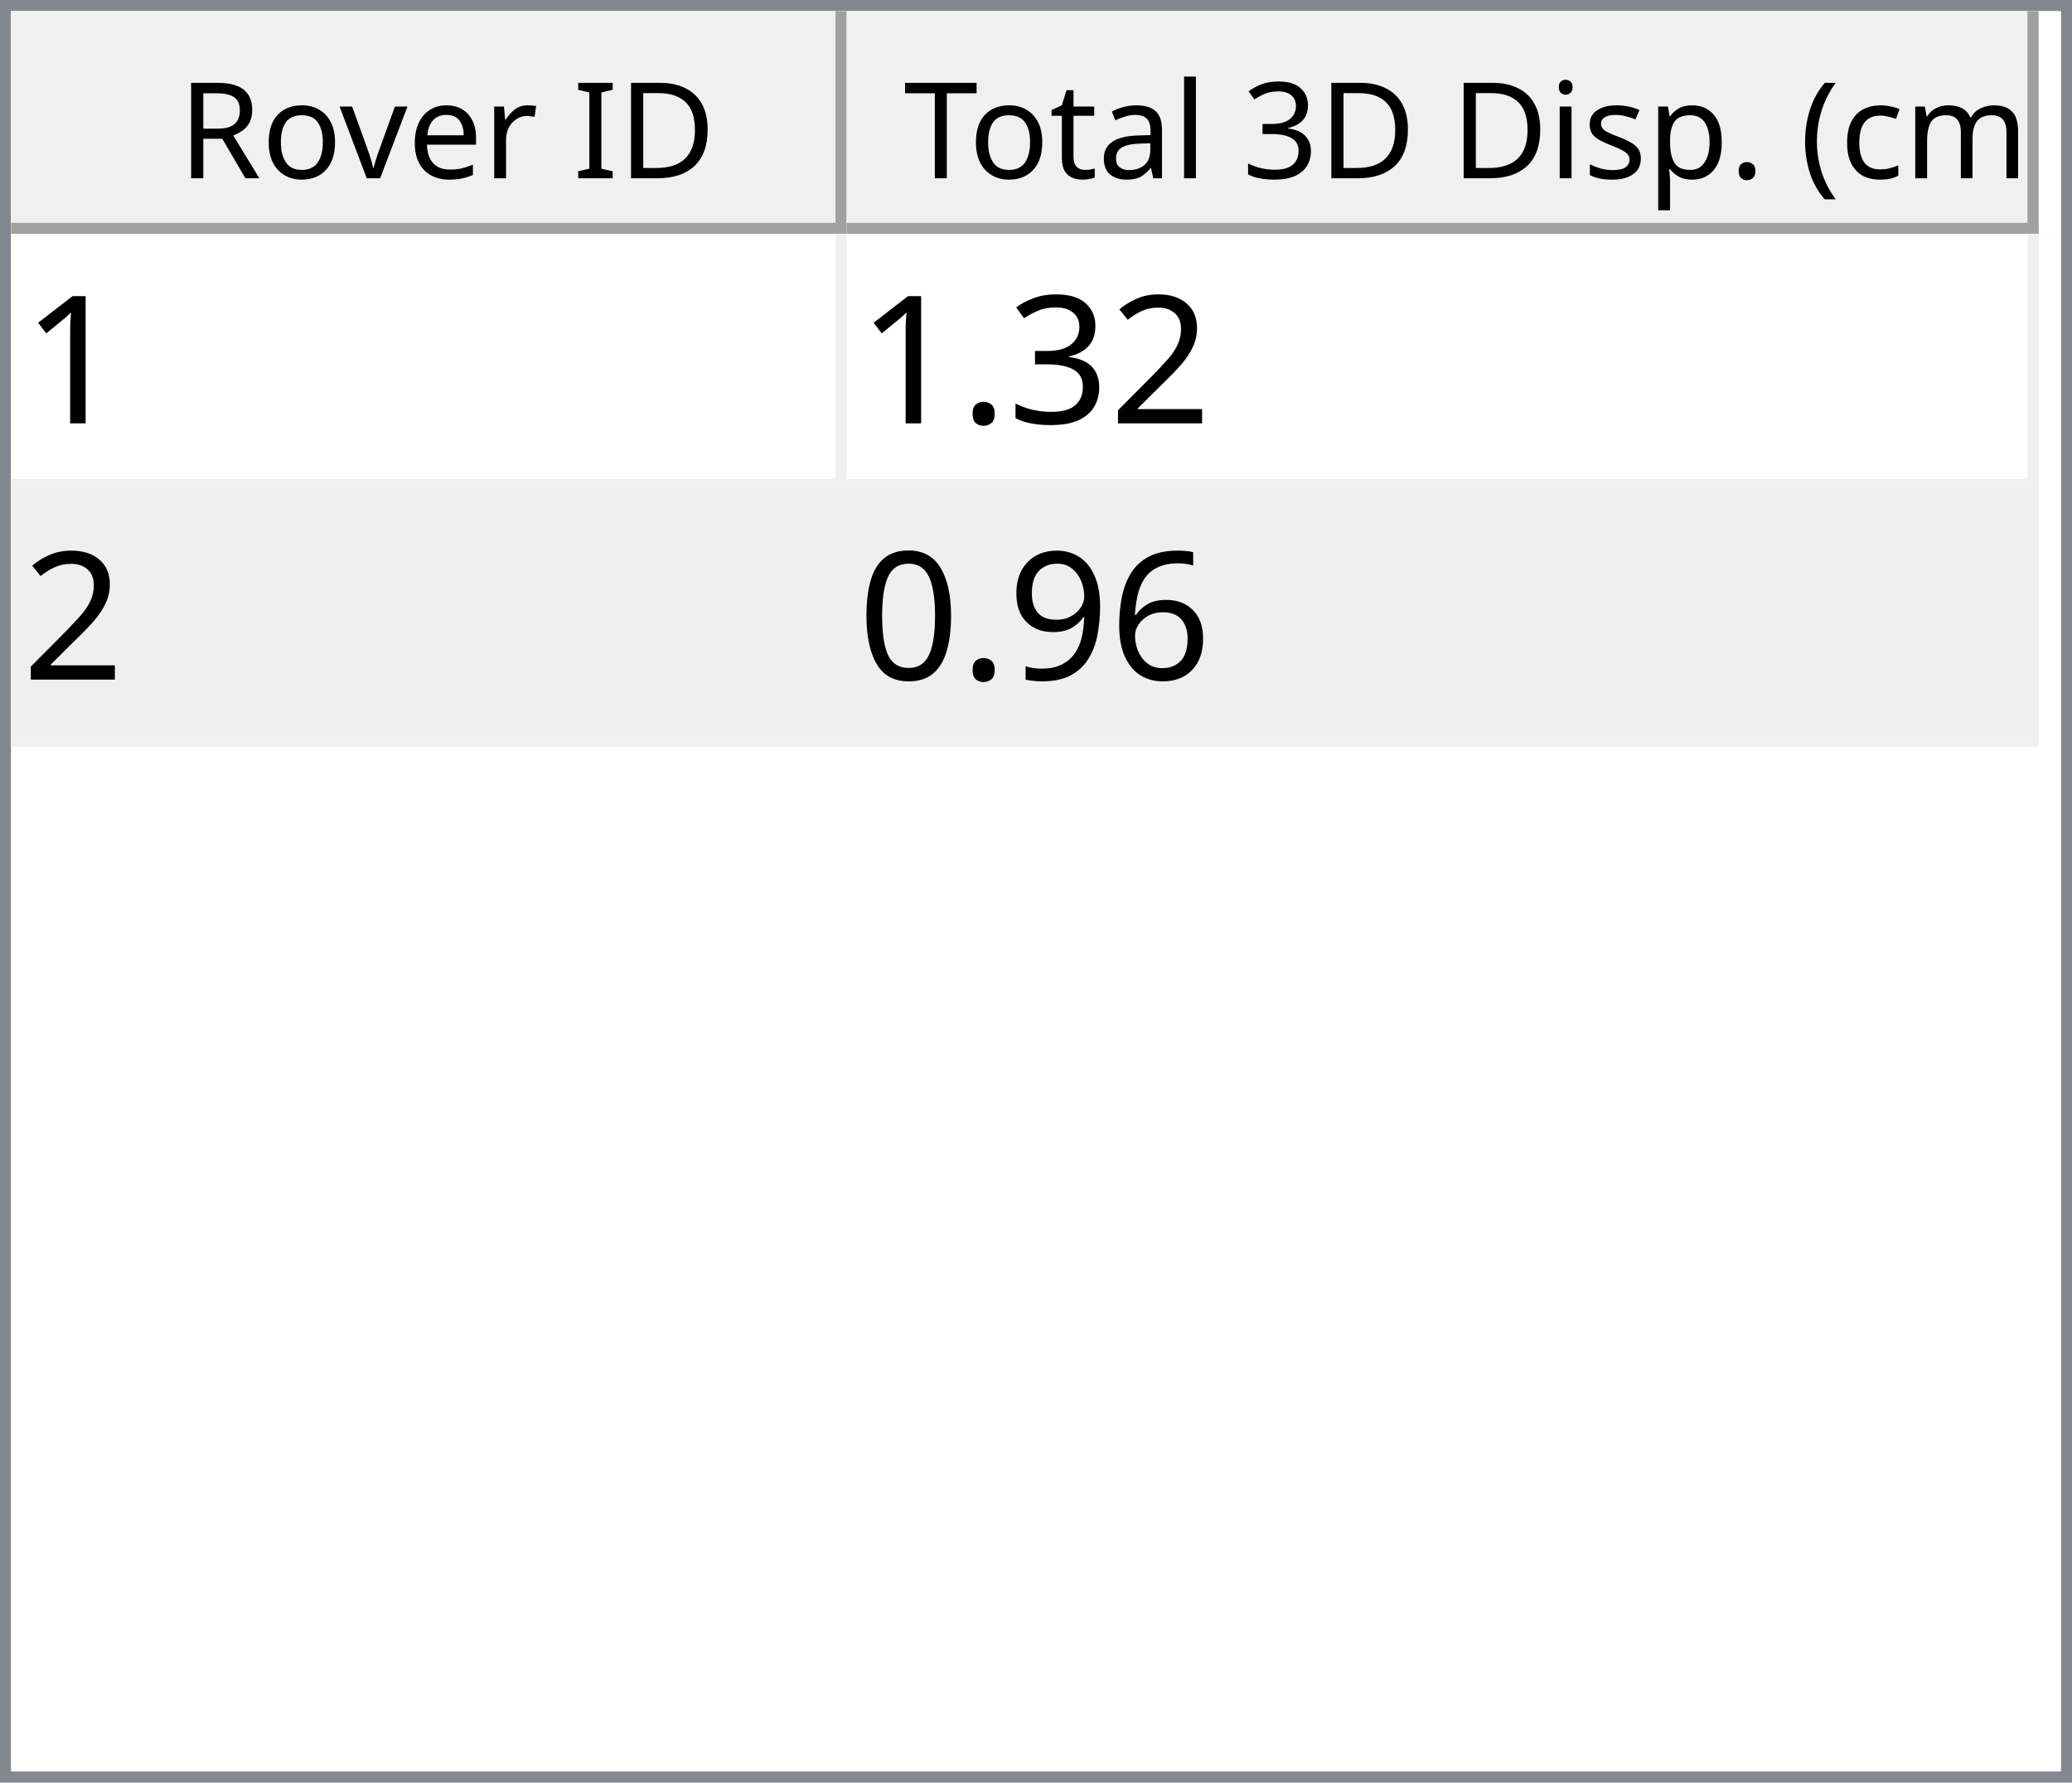
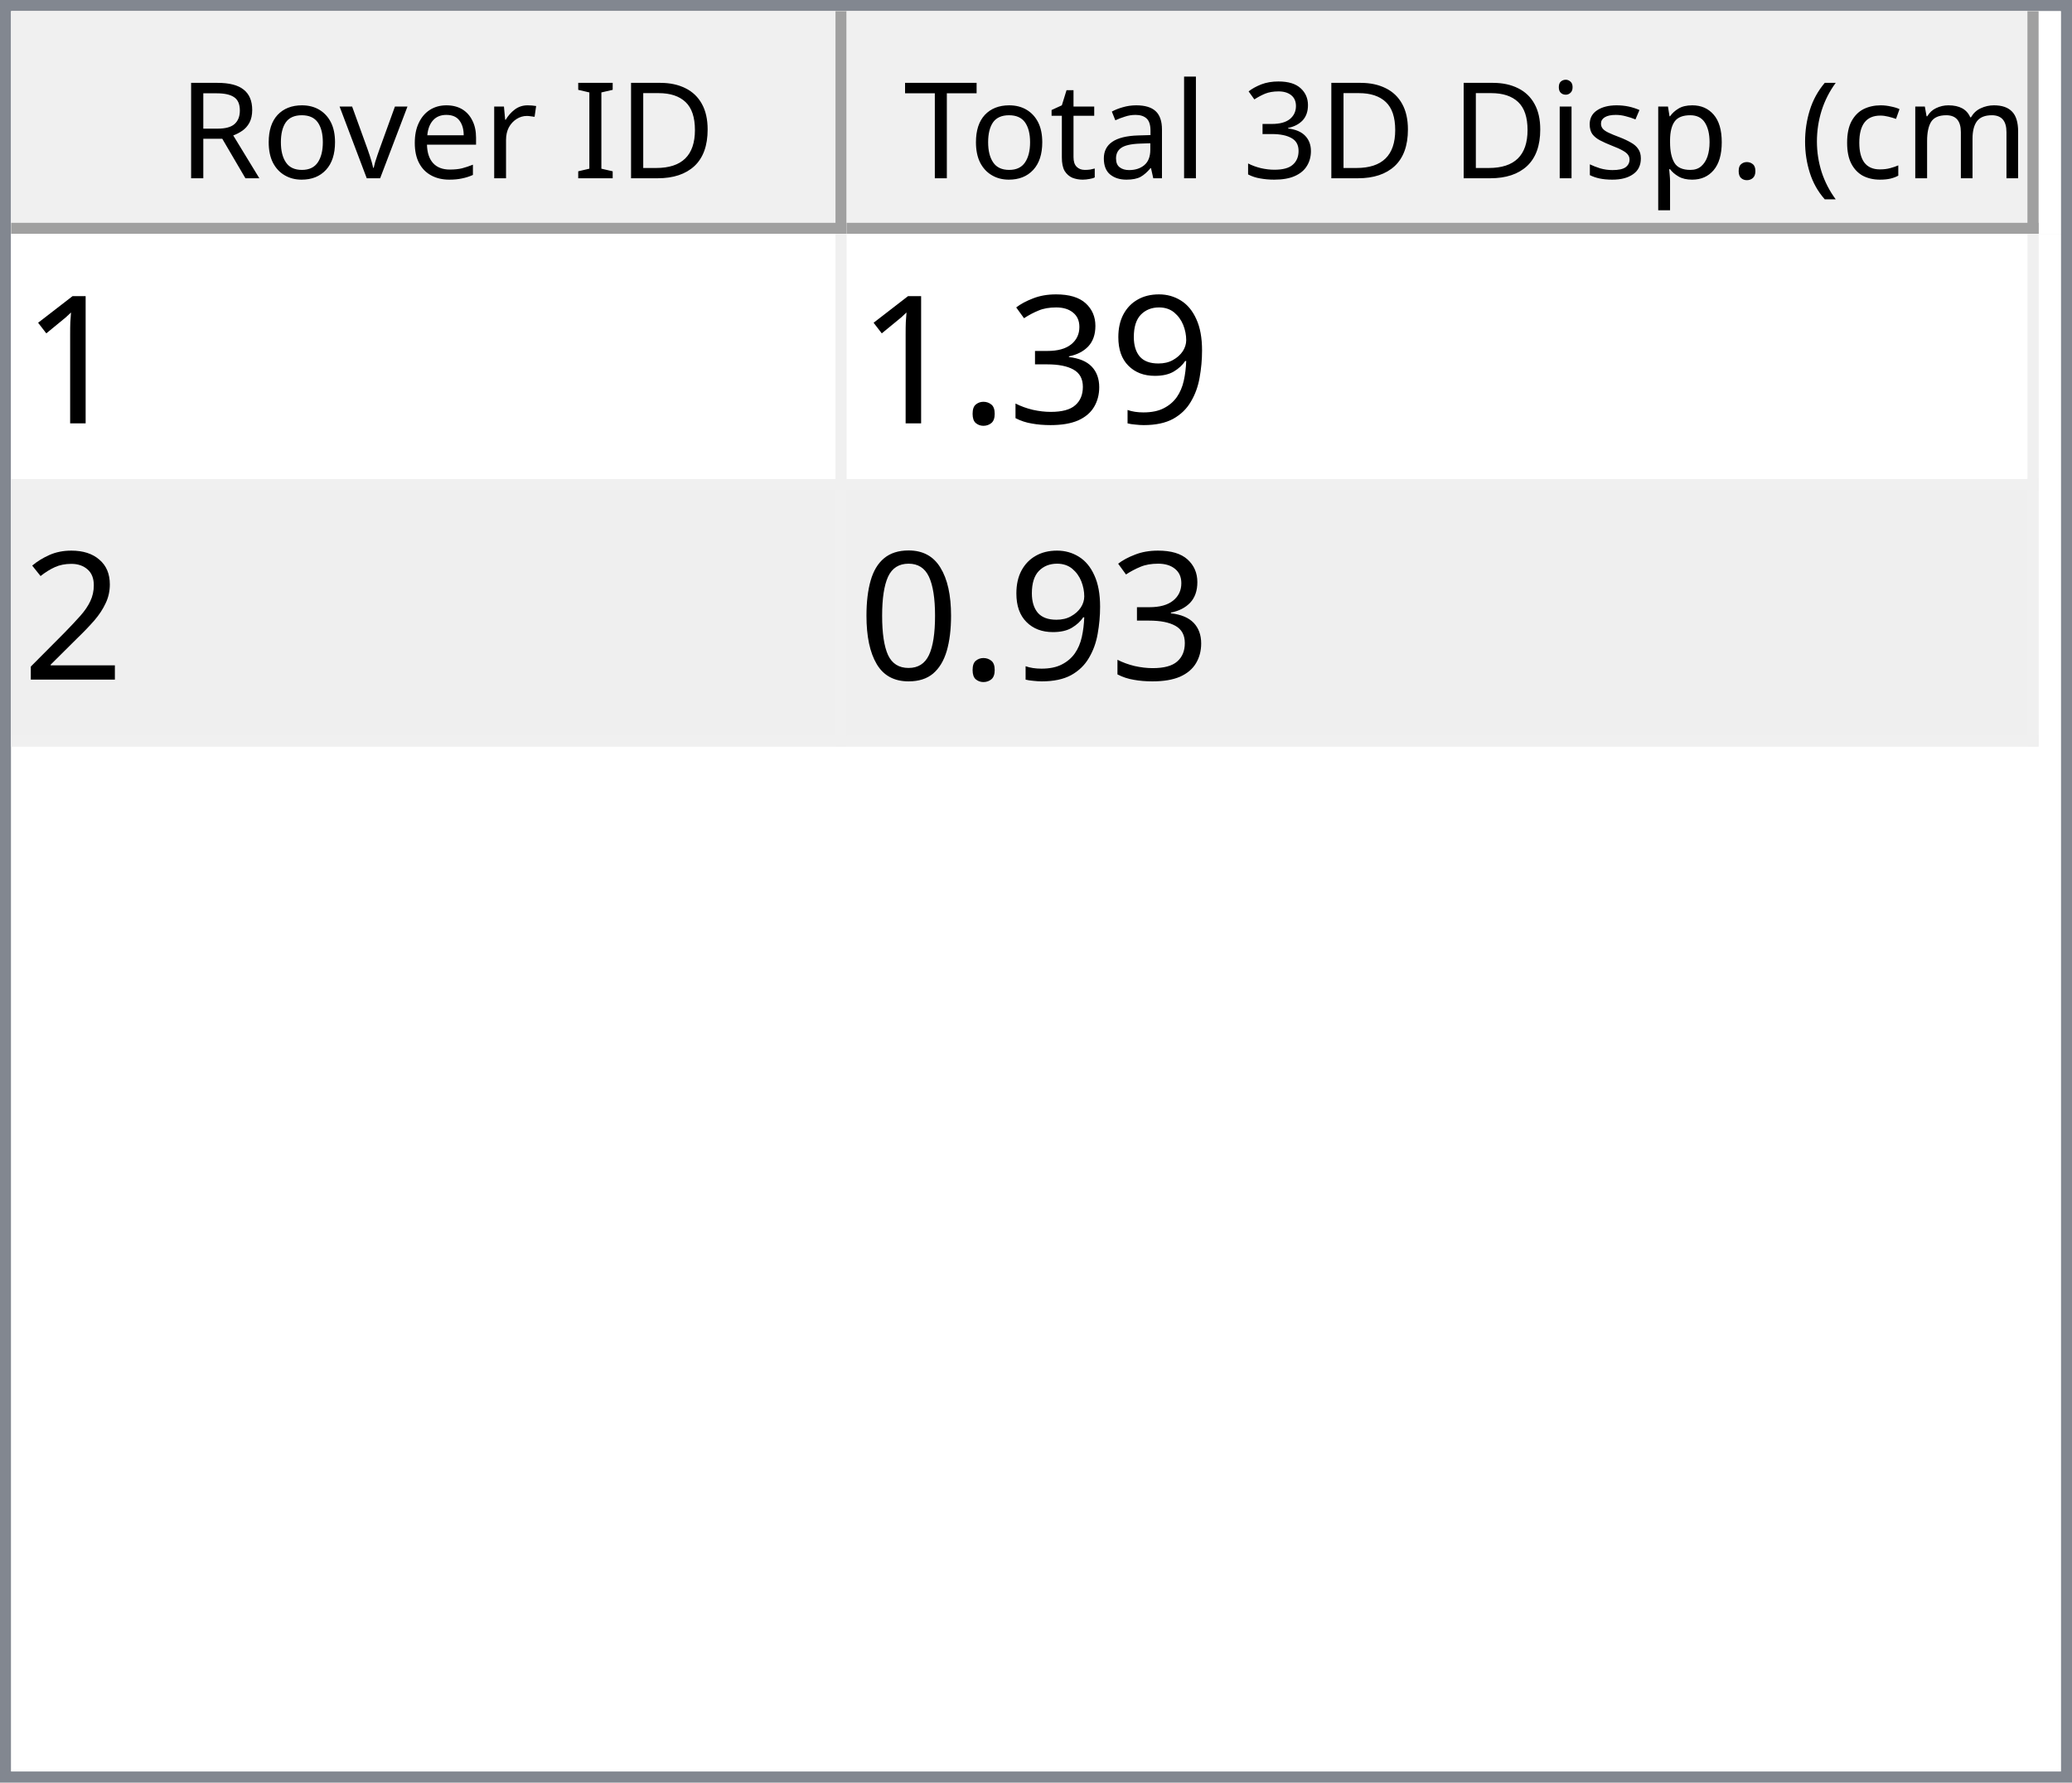
<svg xmlns="http://www.w3.org/2000/svg" style="fill-opacity:1; color-rendering:auto; color-interpolation:auto; text-rendering:auto; stroke:black; stroke-linecap:square; stroke-miterlimit:10; shape-rendering:auto; stroke-opacity:1; fill:black; stroke-dasharray:none; font-weight:normal; stroke-width:1; font-family:'Dialog'; font-style:normal; stroke-linejoin:miter; font-size:12px; stroke-dashoffset:0; image-rendering:auto;" width="186" height="160">
  <defs id="genericDefs" />
  <g>
    <defs id="defs1">
      <clipPath clipPathUnits="userSpaceOnUse" id="clipPath1">
        <path d="M0 0 L186 0 L186 160 L0 160 L0 0 Z" />
      </clipPath>
      <clipPath clipPathUnits="userSpaceOnUse" id="clipPath2">
        <path d="M0 0 L0 160 L186 160 L186 0 Z" />
      </clipPath>
      <clipPath clipPathUnits="userSpaceOnUse" id="clipPath3">
        <path d="M0 0 L0 20 L184 20 L184 0 Z" />
      </clipPath>
      <clipPath clipPathUnits="userSpaceOnUse" id="clipPath4">
        <path d="M0 0 L0 20 L75 20 L75 0 Z" />
      </clipPath>
      <clipPath clipPathUnits="userSpaceOnUse" id="clipPath5">
        <path d="M1 1 L1 19 L74 19 L74 1 Z" />
      </clipPath>
      <clipPath clipPathUnits="userSpaceOnUse" id="clipPath6">
        <path d="M0 0 L0 18 L73 18 L73 0 Z" />
      </clipPath>
      <clipPath clipPathUnits="userSpaceOnUse" id="clipPath7">
        <path d="M-0.5 -0.5 L-0.5 19.5 L74.5 19.5 L74.5 -0.5 Z" />
      </clipPath>
      <clipPath clipPathUnits="userSpaceOnUse" id="clipPath8">
        <path d="M0 0 L0 20 L107 20 L107 0 Z" />
      </clipPath>
      <clipPath clipPathUnits="userSpaceOnUse" id="clipPath9">
        <path d="M1 1 L1 19 L106 19 L106 1 Z" />
      </clipPath>
      <clipPath clipPathUnits="userSpaceOnUse" id="clipPath10">
        <path d="M0 0 L0 18 L105 18 L105 0 Z" />
      </clipPath>
      <clipPath clipPathUnits="userSpaceOnUse" id="clipPath11">
        <path d="M-0.5 -0.5 L-0.5 19.5 L106.5 19.5 L106.5 -0.5 Z" />
      </clipPath>
      <clipPath clipPathUnits="userSpaceOnUse" id="clipPath12">
        <path d="M0 0 L0 138 L184 138 L184 0 Z" />
      </clipPath>
      <clipPath clipPathUnits="userSpaceOnUse" id="clipPath13">
        <path d="M0 0 L0 46 L182 46 L182 0 Z" />
      </clipPath>
      <clipPath clipPathUnits="userSpaceOnUse" id="clipPath14">
        <path d="M-0.5 -0.5 L-0.5 45.5 L181.5 45.5 L181.5 -0.5 Z" />
      </clipPath>
      <clipPath clipPathUnits="userSpaceOnUse" id="clipPath15">
        <path d="M0 0 L0 22 L74 22 L74 0 Z" />
      </clipPath>
      <clipPath clipPathUnits="userSpaceOnUse" id="clipPath16">
        <path d="M0 0 L0 22 L106 22 L106 0 Z" />
      </clipPath>
      <font horiz-adv-x="64.551" id="font1">
        <font-face ascent="107.91" descent="25.098" units-per-em="100" style="font-style:normal; font-family:Segoe UI; font-weight:normal;" />
        <missing-glyph horiz-adv-x="64.551" d="M8.109 0 L8.109 68.266 L56.453 68.266 L56.453 0 L8.109 0 ZM15.328 7.234 L49.219 7.234 L49.219 61.031 L15.328 61.031 L15.328 7.234 Z" />
        <glyph unicode="D" horiz-adv-x="70.117" d="M9.188 0 L9.188 70.016 L28.516 70.016 Q65.531 70.016 65.531 35.891 Q65.531 19.672 55.25 9.836 Q44.969 0 27.734 0 L9.188 0 ZM17.391 62.594 L17.391 7.422 L27.828 7.422 Q41.609 7.422 49.273 14.797 Q56.938 22.172 56.938 35.688 Q56.938 62.594 28.328 62.594 L17.391 62.594 Z" />
        <glyph unicode="I" horiz-adv-x="26.611" d="M17.391 0 L9.188 0 L9.188 70.016 L17.391 70.016 L17.391 0 Z" />
        <glyph unicode=" " horiz-adv-x="27.393" d="" />
        <glyph unicode="r" horiz-adv-x="34.766" d="M34.188 41.891 Q32.078 43.5 28.125 43.5 Q23 43.5 19.555 38.672 Q16.109 33.844 16.109 25.484 L16.109 0 L8.109 0 L8.109 50 L16.109 50 L16.109 39.703 L16.312 39.703 Q18.016 44.969 21.531 47.922 Q25.047 50.875 29.391 50.875 Q32.516 50.875 34.188 50.203 L34.188 41.891 Z" />
        <glyph unicode="e" horiz-adv-x="52.295" d="M48.297 23 L12.984 23 Q13.188 14.656 17.484 10.109 Q21.781 5.562 29.297 5.562 Q37.75 5.562 44.828 11.141 L44.828 3.609 Q38.234 -1.172 27.391 -1.172 Q16.797 -1.172 10.742 5.641 Q4.688 12.453 4.688 24.812 Q4.688 36.469 11.305 43.82 Q17.922 51.172 27.734 51.172 Q37.547 51.172 42.922 44.828 Q48.297 38.484 48.297 27.203 L48.297 23 ZM40.094 29.781 Q40.047 36.719 36.75 40.578 Q33.453 44.438 27.594 44.438 Q21.922 44.438 17.969 40.383 Q14.016 36.328 13.094 29.781 L40.094 29.781 Z" />
        <glyph unicode="v" horiz-adv-x="47.9" d="M47.406 50 L27.484 0 L19.625 0 L0.688 50 L9.469 50 L22.172 13.672 Q23.578 9.672 23.922 6.688 L24.125 6.688 Q24.609 10.453 25.688 13.484 L38.969 50 L47.406 50 Z" />
        <glyph unicode="o" horiz-adv-x="58.594" d="M29 -1.172 Q17.922 -1.172 11.305 5.836 Q4.688 12.844 4.688 24.422 Q4.688 37.016 11.57 44.094 Q18.453 51.172 30.172 51.172 Q41.359 51.172 47.633 44.289 Q53.906 37.406 53.906 25.203 Q53.906 13.234 47.141 6.031 Q40.375 -1.172 29 -1.172 ZM29.594 44.438 Q21.875 44.438 17.383 39.188 Q12.891 33.938 12.891 24.703 Q12.891 15.828 17.43 10.695 Q21.969 5.562 29.594 5.562 Q37.359 5.562 41.531 10.594 Q45.703 15.625 45.703 24.906 Q45.703 34.281 41.531 39.359 Q37.359 44.438 29.594 44.438 Z" />
        <glyph unicode="R" horiz-adv-x="59.814" d="M59.375 0 L49.609 0 L37.891 19.625 Q36.281 22.359 34.766 24.289 Q33.25 26.219 31.664 27.438 Q30.078 28.656 28.25 29.219 Q26.422 29.781 24.125 29.781 L17.391 29.781 L17.391 0 L9.188 0 L9.188 70.016 L30.078 70.016 Q34.672 70.016 38.555 68.867 Q42.438 67.719 45.289 65.375 Q48.141 63.031 49.758 59.547 Q51.375 56.062 51.375 51.375 Q51.375 47.703 50.273 44.656 Q49.172 41.609 47.148 39.211 Q45.125 36.812 42.266 35.133 Q39.406 33.453 35.844 32.516 L35.844 32.328 Q37.594 31.547 38.891 30.547 Q40.188 29.547 41.359 28.18 Q42.531 26.812 43.68 25.078 Q44.828 23.344 46.234 21.047 L59.375 0 ZM17.391 62.594 L17.391 37.203 L28.516 37.203 Q31.594 37.203 34.203 38.133 Q36.812 39.062 38.719 40.797 Q40.625 42.531 41.703 45.047 Q42.781 47.562 42.781 50.688 Q42.781 56.297 39.141 59.445 Q35.5 62.594 28.609 62.594 L17.391 62.594 Z" />
        <glyph unicode=")" horiz-adv-x="30.176" d="M8.297 -15.922 L1.172 -15.922 Q16.406 2.344 16.406 26.812 Q16.406 51.469 1.078 70.016 L8.297 70.016 Q23.531 52.156 23.531 26.703 Q23.531 1.375 8.297 -15.922 Z" />
        <glyph unicode="m" horiz-adv-x="86.133" d="M79.109 0 L71.094 0 L71.094 28.719 Q71.094 37.016 68.531 40.727 Q65.969 44.438 59.906 44.438 Q54.781 44.438 51.195 39.75 Q47.609 35.062 47.609 28.516 L47.609 0 L39.594 0 L39.594 29.688 Q39.594 44.438 28.219 44.438 Q22.953 44.438 19.531 40.016 Q16.109 35.594 16.109 28.516 L16.109 0 L8.109 0 L8.109 50 L16.109 50 L16.109 42.094 L16.312 42.094 Q21.625 51.172 31.844 51.172 Q36.969 51.172 40.773 48.312 Q44.578 45.453 46 40.828 Q51.562 51.172 62.594 51.172 Q79.109 51.172 79.109 30.812 L79.109 0 Z" />
        <glyph unicode="c" horiz-adv-x="46.191" d="M42.188 2.297 Q36.422 -1.172 28.516 -1.172 Q17.828 -1.172 11.258 5.789 Q4.688 12.75 4.688 23.828 Q4.688 36.188 11.766 43.68 Q18.844 51.172 30.672 51.172 Q37.25 51.172 42.281 48.734 L42.281 40.531 Q36.719 44.438 30.375 44.438 Q22.703 44.438 17.797 38.945 Q12.891 33.453 12.891 24.516 Q12.891 15.719 17.508 10.641 Q22.125 5.562 29.891 5.562 Q36.422 5.562 42.188 9.906 L42.188 2.297 Z" />
        <glyph unicode="(" horiz-adv-x="30.176" d="M29.109 -15.922 L21.969 -15.922 Q6.844 1.375 6.844 26.703 Q6.844 52.156 21.969 70.016 L29.203 70.016 Q13.875 51.469 13.875 26.812 Q13.875 2.344 29.109 -15.922 Z" />
        <glyph unicode="." horiz-adv-x="21.68" d="M10.891 -1.078 Q8.641 -1.078 7.055 0.539 Q5.469 2.156 5.469 4.391 Q5.469 6.641 7.055 8.273 Q8.641 9.906 10.891 9.906 Q13.188 9.906 14.797 8.273 Q16.406 6.641 16.406 4.391 Q16.406 2.156 14.797 0.539 Q13.188 -1.078 10.891 -1.078 Z" />
        <glyph unicode="p" horiz-adv-x="58.789" d="M16.312 7.234 L16.109 7.234 L16.109 -23 L8.109 -23 L8.109 50 L16.109 50 L16.109 41.219 L16.312 41.219 Q22.219 51.172 33.594 51.172 Q43.266 51.172 48.688 44.461 Q54.109 37.75 54.109 26.469 Q54.109 13.922 48 6.375 Q41.891 -1.172 31.297 -1.172 Q21.578 -1.172 16.312 7.234 ZM16.109 27.391 L16.109 20.406 Q16.109 14.203 20.141 9.883 Q24.172 5.562 30.375 5.562 Q37.641 5.562 41.773 11.133 Q45.906 16.703 45.906 26.609 Q45.906 34.969 42.047 39.703 Q38.188 44.438 31.594 44.438 Q24.609 44.438 20.359 39.578 Q16.109 34.719 16.109 27.391 Z" />
        <glyph unicode="s" horiz-adv-x="42.432" d="M5.078 1.812 L5.078 10.406 Q11.625 5.562 19.484 5.562 Q30.031 5.562 30.031 12.594 Q30.031 14.594 29.125 15.992 Q28.219 17.391 26.68 18.461 Q25.141 19.531 23.07 20.383 Q21 21.234 18.609 22.172 Q15.281 23.484 12.766 24.828 Q10.25 26.172 8.57 27.859 Q6.891 29.547 6.031 31.695 Q5.172 33.844 5.172 36.719 Q5.172 40.234 6.789 42.945 Q8.406 45.656 11.086 47.484 Q13.766 49.312 17.211 50.242 Q20.656 51.172 24.312 51.172 Q30.812 51.172 35.938 48.922 L35.938 40.828 Q30.422 44.438 23.25 44.438 Q21 44.438 19.195 43.922 Q17.391 43.406 16.094 42.477 Q14.797 41.547 14.086 40.258 Q13.375 38.969 13.375 37.406 Q13.375 35.453 14.086 34.133 Q14.797 32.812 16.164 31.789 Q17.531 30.766 19.484 29.938 Q21.438 29.109 23.922 28.125 Q27.25 26.859 29.883 25.516 Q32.516 24.172 34.375 22.484 Q36.234 20.797 37.234 18.602 Q38.234 16.406 38.234 13.375 Q38.234 9.672 36.602 6.938 Q34.969 4.203 32.234 2.398 Q29.5 0.594 25.93 -0.289 Q22.359 -1.172 18.453 -1.172 Q10.75 -1.172 5.078 1.812 Z" />
        <glyph unicode="i" horiz-adv-x="24.219" d="M12.203 62.703 Q10.062 62.703 8.547 64.164 Q7.031 65.625 7.031 67.875 Q7.031 70.125 8.547 71.609 Q10.062 73.094 12.203 73.094 Q14.406 73.094 15.945 71.609 Q17.484 70.125 17.484 67.875 Q17.484 65.719 15.945 64.211 Q14.406 62.703 12.203 62.703 ZM16.109 0 L8.109 0 L8.109 50 L16.109 50 L16.109 0 Z" />
        <glyph unicode="3" horiz-adv-x="53.906" d="M46.531 19.828 Q46.531 15.094 44.75 11.211 Q42.969 7.328 39.719 4.57 Q36.469 1.812 31.93 0.297 Q27.391 -1.219 21.922 -1.219 Q11.922 -1.219 6 2.594 L6 11.188 Q13.094 5.609 22.219 5.609 Q25.875 5.609 28.828 6.539 Q31.781 7.469 33.906 9.227 Q36.031 10.984 37.18 13.477 Q38.328 15.969 38.328 19.094 Q38.328 32.812 18.797 32.812 L12.984 32.812 L12.984 39.594 L18.5 39.594 Q35.797 39.594 35.797 52.484 Q35.797 64.406 22.609 64.406 Q15.188 64.406 8.688 59.422 L8.688 67.188 Q15.375 71.188 24.609 71.188 Q29 71.188 32.57 69.969 Q36.141 68.75 38.68 66.555 Q41.219 64.359 42.609 61.281 Q44 58.203 44 54.5 Q44 40.672 30.031 36.719 L30.031 36.531 Q33.594 36.141 36.625 34.797 Q39.656 33.453 41.852 31.305 Q44.047 29.156 45.289 26.25 Q46.531 23.344 46.531 19.828 Z" />
        <glyph unicode="l" horiz-adv-x="24.219" d="M16.109 0 L8.109 0 L8.109 74.031 L16.109 74.031 L16.109 0 Z" />
        <glyph unicode="a" horiz-adv-x="50.879" d="M43.891 0 L35.891 0 L35.891 7.812 L35.688 7.812 Q30.469 -1.172 20.312 -1.172 Q12.844 -1.172 8.617 2.781 Q4.391 6.734 4.391 13.281 Q4.391 27.297 20.906 29.594 L35.891 31.688 Q35.891 44.438 25.594 44.438 Q16.547 44.438 9.281 38.281 L9.281 46.484 Q16.656 51.172 26.266 51.172 Q43.891 51.172 43.891 32.516 L43.891 0 ZM35.891 25.297 L23.828 23.641 Q18.266 22.859 15.43 20.875 Q12.594 18.891 12.594 13.875 Q12.594 10.203 15.211 7.883 Q17.828 5.562 22.172 5.562 Q28.125 5.562 32.008 9.742 Q35.891 13.922 35.891 20.312 L35.891 25.297 Z" />
        <glyph unicode="t" horiz-adv-x="33.887" d="M31.297 0.484 Q28.469 -1.078 23.828 -1.078 Q10.688 -1.078 10.688 13.578 L10.688 43.172 L2.094 43.172 L2.094 50 L10.688 50 L10.688 62.203 L18.703 64.797 L18.703 50 L31.297 50 L31.297 43.172 L18.703 43.172 L18.703 14.984 Q18.703 9.969 20.414 7.82 Q22.125 5.672 26.078 5.672 Q29.109 5.672 31.297 7.328 L31.297 0.484 Z" />
        <glyph unicode="T" horiz-adv-x="52.393" d="M50.594 62.594 L30.375 62.594 L30.375 0 L22.172 0 L22.172 62.594 L2 62.594 L2 70.016 L50.594 70.016 L50.594 62.594 Z" />
      </font>
      <font horiz-adv-x="75.0" id="font2">
        <font-face ascent="100.537" descent="21.973" units-per-em="100" style="font-style:normal; font-family:sans-serif; font-weight:normal;" />
        <missing-glyph horiz-adv-x="75.0" d="M12.5 0 L12.5 62.5 L62.5 62.5 L62.5 0 L12.5 0 ZM14.062 1.562 L60.938 1.562 L60.938 60.938 L14.062 60.938 L14.062 1.562 Z" />
        <glyph unicode="1" horiz-adv-x="55.615" d="M37.25 0 L28.469 0 L28.469 56 Q25.297 52.984 20.141 49.953 Q14.984 46.922 10.891 45.406 L10.891 53.906 Q18.266 57.375 23.781 62.305 Q29.297 67.234 31.594 71.875 L37.25 71.875 L37.25 0 Z" />
-         <glyph unicode="2" horiz-adv-x="55.615" d="M50.344 8.453 L50.344 0 L3.031 0 Q2.938 3.172 4.047 6.109 Q5.859 10.938 9.836 15.625 Q13.812 20.312 21.344 26.469 Q33.016 36.031 37.117 41.625 Q41.219 47.219 41.219 52.203 Q41.219 57.422 37.477 61.008 Q33.734 64.594 27.734 64.594 Q21.391 64.594 17.578 60.789 Q13.766 56.984 13.719 50.25 L4.688 51.172 Q5.609 61.281 11.664 66.578 Q17.719 71.875 27.938 71.875 Q38.234 71.875 44.242 66.164 Q50.25 60.453 50.25 52 Q50.25 47.703 48.492 43.555 Q46.734 39.406 42.656 34.812 Q38.578 30.219 29.109 22.219 Q21.188 15.578 18.945 13.211 Q16.703 10.844 15.234 8.453 L50.344 8.453 Z" />
+         <glyph unicode="9" horiz-adv-x="55.615" d="M5.469 16.547 L13.922 17.328 Q14.984 11.375 18.016 8.688 Q21.047 6 25.781 6 Q29.828 6 32.883 7.859 Q35.938 9.719 37.891 12.82 Q39.844 15.922 41.164 21.195 Q42.484 26.469 42.484 31.938 Q42.484 32.516 42.438 33.688 Q39.797 29.5 35.234 26.883 Q30.672 24.266 25.344 24.266 Q16.453 24.266 10.305 30.711 Q4.156 37.156 4.156 47.703 Q4.156 58.594 10.578 65.234 Q17 71.875 26.656 71.875 Q33.641 71.875 39.43 68.117 Q45.219 64.359 48.219 57.398 Q51.219 50.438 51.219 37.25 Q51.219 23.531 48.242 15.406 Q45.266 7.281 39.383 3.031 Q33.5 -1.219 25.594 -1.219 Q17.188 -1.219 11.867 3.445 Q6.547 8.109 5.469 16.547 ZM41.453 48.141 Q41.453 55.719 37.43 60.156 Q33.406 64.594 27.734 64.594 Q21.875 64.594 17.531 59.812 Q13.188 55.031 13.188 47.406 Q13.188 40.578 17.312 36.305 Q21.438 32.031 27.484 32.031 Q33.594 32.031 37.523 36.305 Q41.453 40.578 41.453 48.141 Z" />
        <glyph unicode="3" horiz-adv-x="55.615" d="M4.203 18.891 L12.984 20.062 Q14.5 12.594 18.141 9.297 Q21.781 6 27 6 Q33.203 6 37.477 10.297 Q41.75 14.594 41.75 20.953 Q41.75 27 37.797 30.93 Q33.844 34.859 27.734 34.859 Q25.25 34.859 21.531 33.891 L22.516 41.609 Q23.391 41.5 23.922 41.5 Q29.547 41.5 34.039 44.43 Q38.531 47.359 38.531 53.469 Q38.531 58.297 35.258 61.477 Q31.984 64.656 26.812 64.656 Q21.688 64.656 18.266 61.43 Q14.844 58.203 13.875 51.766 L5.078 53.328 Q6.688 62.156 12.398 67.016 Q18.109 71.875 26.609 71.875 Q32.469 71.875 37.398 69.359 Q42.328 66.844 44.945 62.5 Q47.562 58.156 47.562 53.266 Q47.562 48.641 45.07 44.828 Q42.578 41.016 37.703 38.766 Q44.047 37.312 47.562 32.695 Q51.078 28.078 51.078 21.141 Q51.078 11.766 44.242 5.25 Q37.406 -1.266 26.953 -1.266 Q17.531 -1.266 11.305 4.352 Q5.078 9.969 4.203 18.891 Z" />
        <glyph unicode="." horiz-adv-x="27.783" d="M9.078 0 L9.078 10.016 L19.094 10.016 L19.094 0 L9.078 0 Z" />
-         <glyph unicode="6" horiz-adv-x="55.615" d="M49.75 54.047 L41.016 53.375 Q39.844 58.547 37.703 60.891 Q34.125 64.656 28.906 64.656 Q24.703 64.656 21.531 62.312 Q17.391 59.281 14.992 53.469 Q12.594 47.656 12.5 36.922 Q15.672 41.75 20.266 44.094 Q24.859 46.438 29.891 46.438 Q38.672 46.438 44.852 39.969 Q51.031 33.5 51.031 23.25 Q51.031 16.5 48.125 10.719 Q45.219 4.938 40.141 1.859 Q35.062 -1.219 28.609 -1.219 Q17.625 -1.219 10.695 6.859 Q3.766 14.938 3.766 33.5 Q3.766 54.25 11.422 63.672 Q18.109 71.875 29.438 71.875 Q37.891 71.875 43.289 67.141 Q48.688 62.406 49.75 54.047 ZM13.875 23.188 Q13.875 18.656 15.797 14.508 Q17.719 10.359 21.188 8.18 Q24.656 6 28.469 6 Q34.031 6 38.039 10.492 Q42.047 14.984 42.047 22.703 Q42.047 30.125 38.086 34.398 Q34.125 38.672 28.125 38.672 Q22.172 38.672 18.023 34.398 Q13.875 30.125 13.875 23.188 Z" />
-         <glyph unicode="9" horiz-adv-x="55.615" d="M5.469 16.547 L13.922 17.328 Q14.984 11.375 18.016 8.688 Q21.047 6 25.781 6 Q29.828 6 32.883 7.859 Q35.938 9.719 37.891 12.82 Q39.844 15.922 41.164 21.195 Q42.484 26.469 42.484 31.938 Q42.484 32.516 42.438 33.688 Q39.797 29.5 35.234 26.883 Q30.672 24.266 25.344 24.266 Q16.453 24.266 10.305 30.711 Q4.156 37.156 4.156 47.703 Q4.156 58.594 10.578 65.234 Q17 71.875 26.656 71.875 Q33.641 71.875 39.43 68.117 Q45.219 64.359 48.219 57.398 Q51.219 50.438 51.219 37.25 Q51.219 23.531 48.242 15.406 Q45.266 7.281 39.383 3.031 Q33.5 -1.219 25.594 -1.219 Q17.188 -1.219 11.867 3.445 Q6.547 8.109 5.469 16.547 ZM41.453 48.141 Q41.453 55.719 37.43 60.156 Q33.406 64.594 27.734 64.594 Q21.875 64.594 17.531 59.812 Q13.188 55.031 13.188 47.406 Q13.188 40.578 17.312 36.305 Q21.438 32.031 27.484 32.031 Q33.594 32.031 37.523 36.305 Q41.453 40.578 41.453 48.141 Z" />
+         <glyph unicode="2" horiz-adv-x="55.615" d="M50.344 8.453 L50.344 0 L3.031 0 Q2.938 3.172 4.047 6.109 Q5.859 10.938 9.836 15.625 Q13.812 20.312 21.344 26.469 Q33.016 36.031 37.117 41.625 Q41.219 47.219 41.219 52.203 Q41.219 57.422 37.477 61.008 Q33.734 64.594 27.734 64.594 Q21.391 64.594 17.578 60.789 Q13.766 56.984 13.719 50.25 L4.688 51.172 Q5.609 61.281 11.664 66.578 Q17.719 71.875 27.938 71.875 Q38.234 71.875 44.242 66.164 Q50.25 60.453 50.25 52 Q50.25 47.703 48.492 43.555 Q46.734 39.406 42.656 34.812 Q38.578 30.219 29.109 22.219 Q21.188 15.578 18.945 13.211 Q16.703 10.844 15.234 8.453 L50.344 8.453 Z" />
        <glyph unicode="0" horiz-adv-x="55.615" d="M4.156 35.297 Q4.156 48 6.766 55.742 Q9.375 63.484 14.523 67.68 Q19.672 71.875 27.484 71.875 Q33.25 71.875 37.594 69.555 Q41.938 67.234 44.773 62.867 Q47.609 58.5 49.219 52.227 Q50.828 45.953 50.828 35.297 Q50.828 22.703 48.242 14.969 Q45.656 7.234 40.508 3.008 Q35.359 -1.219 27.484 -1.219 Q17.141 -1.219 11.234 6.203 Q4.156 15.141 4.156 35.297 ZM13.188 35.297 Q13.188 17.672 17.312 11.836 Q21.438 6 27.484 6 Q33.547 6 37.672 11.859 Q41.797 17.719 41.797 35.297 Q41.797 52.984 37.672 58.789 Q33.547 64.594 27.391 64.594 Q21.344 64.594 17.719 59.469 Q13.188 52.938 13.188 35.297 Z" />
      </font>
    </defs>
    <g style="fill:white; stroke:white;">
      <rect x="0" y="0" width="186" style="clip-path:url(#clipPath1); stroke:none;" height="160" />
    </g>
    <g style="fill:white; text-rendering:optimizeSpeed; color-rendering:optimizeSpeed; image-rendering:optimizeSpeed; shape-rendering:crispEdges; stroke:white; color-interpolation:sRGB;">
      <rect x="0" width="186" height="160" y="0" style="stroke:none;" />
      <path style="stroke:none;" d="M0 160 L186 160 L186 0 L0 0 Z" />
    </g>
    <g style="fill:rgb(240,240,240); font-family:'Segoe UI'; stroke:rgb(240,240,240);">
      <rect x="0" y="0" width="186" style="clip-path:url(#clipPath2); stroke:none;" height="160" />
    </g>
    <g style="fill:rgb(130,135,144); font-family:'Segoe UI'; stroke:rgb(130,135,144);">
      <path d="M0 0 L186 0 L186 160 L0 160 L0 0 ZM1 1 L185 1 L185 159 L1 159 L1 1 Z" style="fill-rule:evenodd; clip-path:url(#clipPath2); stroke:none;" />
    </g>
    <g style="fill:white; font-family:'Segoe UI'; stroke:white;" transform="translate(1,1)">
      <rect x="0" y="0" width="184" style="clip-path:url(#clipPath3); stroke:none;" height="20" />
    </g>
    <g style="fill:rgb(240,240,240); font-family:'Segoe UI'; stroke:rgb(240,240,240);" transform="translate(1,1)">
      <rect x="0" y="0" width="75" style="clip-path:url(#clipPath4); stroke:none;" height="20" />
    </g>
    <g style="font-family:'Segoe UI';" transform="translate(2,2)">
      <text x="14" xml:space="preserve" y="14" style="clip-path:url(#clipPath6); stroke:none;">Rover ID</text>
    </g>
    <g style="fill:rgb(160,160,160); font-family:'Segoe UI'; stroke:rgb(160,160,160); stroke-linejoin:bevel;" transform="translate(1.5,1.5)">
      <line x1="74" x2="74" y1="0" style="fill:none; clip-path:url(#clipPath7);" y2="19" />
    </g>
    <g style="fill:rgb(160,160,160); font-family:'Segoe UI'; stroke:rgb(160,160,160); stroke-linejoin:bevel;" transform="matrix(1,0,0,1,1,1) translate(0.5,0.5)">
      <line x1="0" x2="74" y1="19" style="fill:none; clip-path:url(#clipPath7);" y2="19" />
    </g>
    <g style="fill:rgb(240,240,240); font-family:'Segoe UI'; stroke:rgb(240,240,240);" transform="translate(76,1)">
      <rect x="0" y="0" width="107" style="clip-path:url(#clipPath8); stroke:none;" height="20" />
    </g>
    <g style="font-family:'Segoe UI';" transform="translate(77,2)">
      <text x="1" xml:space="preserve" y="14" style="clip-path:url(#clipPath10); stroke:none;"> Total 3D Disp. (cm)</text>
    </g>
    <g style="fill:rgb(160,160,160); font-family:'Segoe UI'; stroke:rgb(160,160,160); stroke-linejoin:bevel;" transform="translate(76.5,1.5)">
      <line x1="106" x2="106" y1="0" style="fill:none; clip-path:url(#clipPath11);" y2="19" />
    </g>
    <g style="fill:rgb(160,160,160); font-family:'Segoe UI'; stroke:rgb(160,160,160); stroke-linejoin:bevel;" transform="matrix(1,0,0,1,76,1) translate(0.5,0.5)">
      <line x1="0" x2="106" y1="19" style="fill:none; clip-path:url(#clipPath11);" y2="19" />
    </g>
    <g style="fill:white; font-family:'Segoe UI'; stroke:white;" transform="translate(1,21)">
      <rect x="0" y="0" width="184" style="clip-path:url(#clipPath12); stroke:none;" height="138" />
    </g>
    <g style="fill:rgb(240,240,240); font-size:16px; font-family:sans-serif; stroke:rgb(240,240,240);" transform="translate(1,21)">
      <rect x="0" y="0" width="182" style="clip-path:url(#clipPath13); stroke:none;" height="46" />
      <line transform="translate(0.5,0.5)" x1="0" x2="181" y1="22" style="clip-path:url(#clipPath14); fill:none; stroke-linejoin:bevel;" y2="22" />
    </g>
    <g transform="matrix(1,0,0,1,1,21) translate(0.5,0.5)" style="fill:rgb(240,240,240); font-size:16px; font-family:sans-serif; stroke:rgb(240,240,240); stroke-linejoin:bevel;">
      <line x1="0" x2="181" y1="45" style="fill:none; clip-path:url(#clipPath14);" y2="45" />
    </g>
    <g transform="matrix(1,0,0,1,1,21) translate(0.5,0.5)" style="fill:rgb(240,240,240); font-size:16px; font-family:sans-serif; stroke:rgb(240,240,240); stroke-linejoin:bevel;">
      <line x1="74" x2="74" y1="0" style="fill:none; clip-path:url(#clipPath14);" y2="45" />
    </g>
    <g transform="matrix(1,0,0,1,1,21) translate(0.5,0.5)" style="fill:rgb(240,240,240); font-size:16px; font-family:sans-serif; stroke:rgb(240,240,240); stroke-linejoin:bevel;">
      <line x1="181" x2="181" y1="0" style="fill:none; clip-path:url(#clipPath14);" y2="45" />
    </g>
    <g style="fill:white; font-size:16px; font-family:sans-serif; stroke:white;" transform="matrix(1,0,0,1,1,21)">
      <rect x="0" y="0" width="74" style="clip-path:url(#clipPath15); stroke:none;" height="22" />
      <text x="1" y="17" style="fill:black; clip-path:url(#clipPath15); stroke:none;" xml:space="preserve">1</text>
    </g>
    <g style="fill:white; font-size:16px; font-family:sans-serif; stroke:white;" transform="matrix(1,0,0,1,1,21) translate(75,0)">
      <rect x="0" y="0" width="106" style="clip-path:url(#clipPath16); stroke:none;" height="22" />
-       <text x="1" y="17" style="fill:black; clip-path:url(#clipPath16); stroke:none;" xml:space="preserve">1.32</text>
+       <text x="1" y="17" style="fill:black; clip-path:url(#clipPath16); stroke:none;" xml:space="preserve">1.39</text>
    </g>
    <g style="fill:rgb(239,239,239); font-size:16px; font-family:sans-serif; stroke:rgb(239,239,239);" transform="matrix(1,0,0,1,1,21) translate(0,23)">
      <rect x="0" y="0" width="74" style="clip-path:url(#clipPath15); stroke:none;" height="22" />
      <text x="1" y="17" style="fill:black; clip-path:url(#clipPath15); stroke:none;" xml:space="preserve">2</text>
    </g>
    <g style="fill:rgb(239,239,239); font-size:16px; font-family:sans-serif; stroke:rgb(239,239,239);" transform="matrix(1,0,0,1,1,21) translate(75,23)">
      <rect x="0" y="0" width="106" style="clip-path:url(#clipPath16); stroke:none;" height="22" />
-       <text x="1" y="17" style="fill:black; clip-path:url(#clipPath16); stroke:none;" xml:space="preserve">0.96</text>
+       <text x="1" y="17" style="fill:black; clip-path:url(#clipPath16); stroke:none;" xml:space="preserve">0.93</text>
    </g>
  </g>
</svg>
